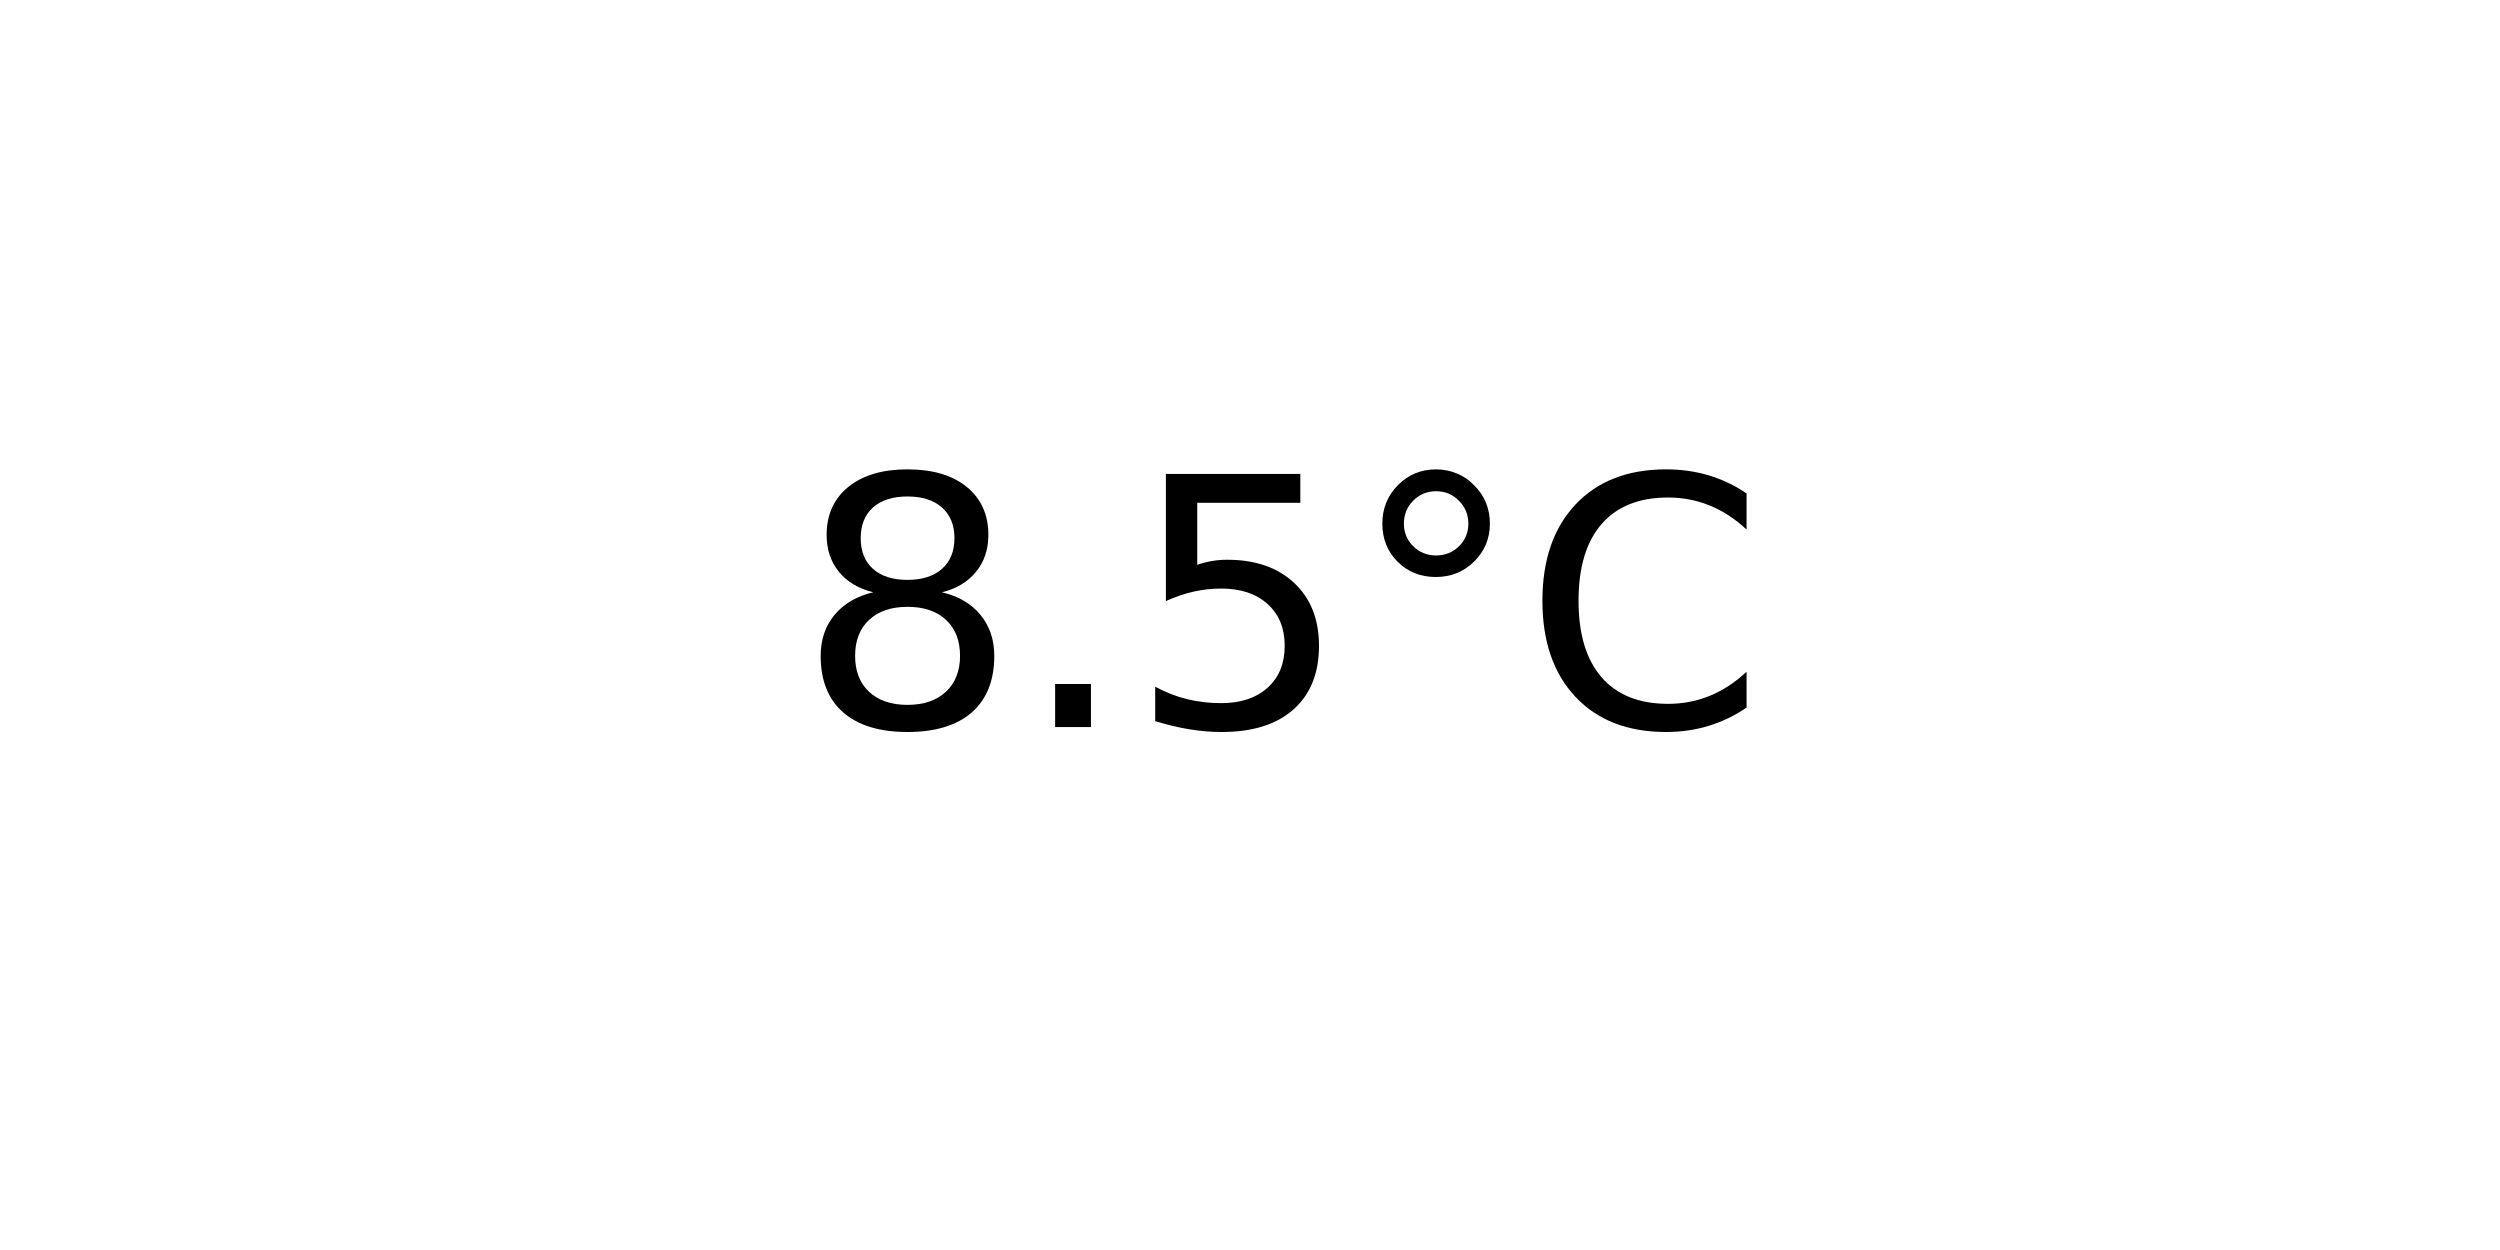
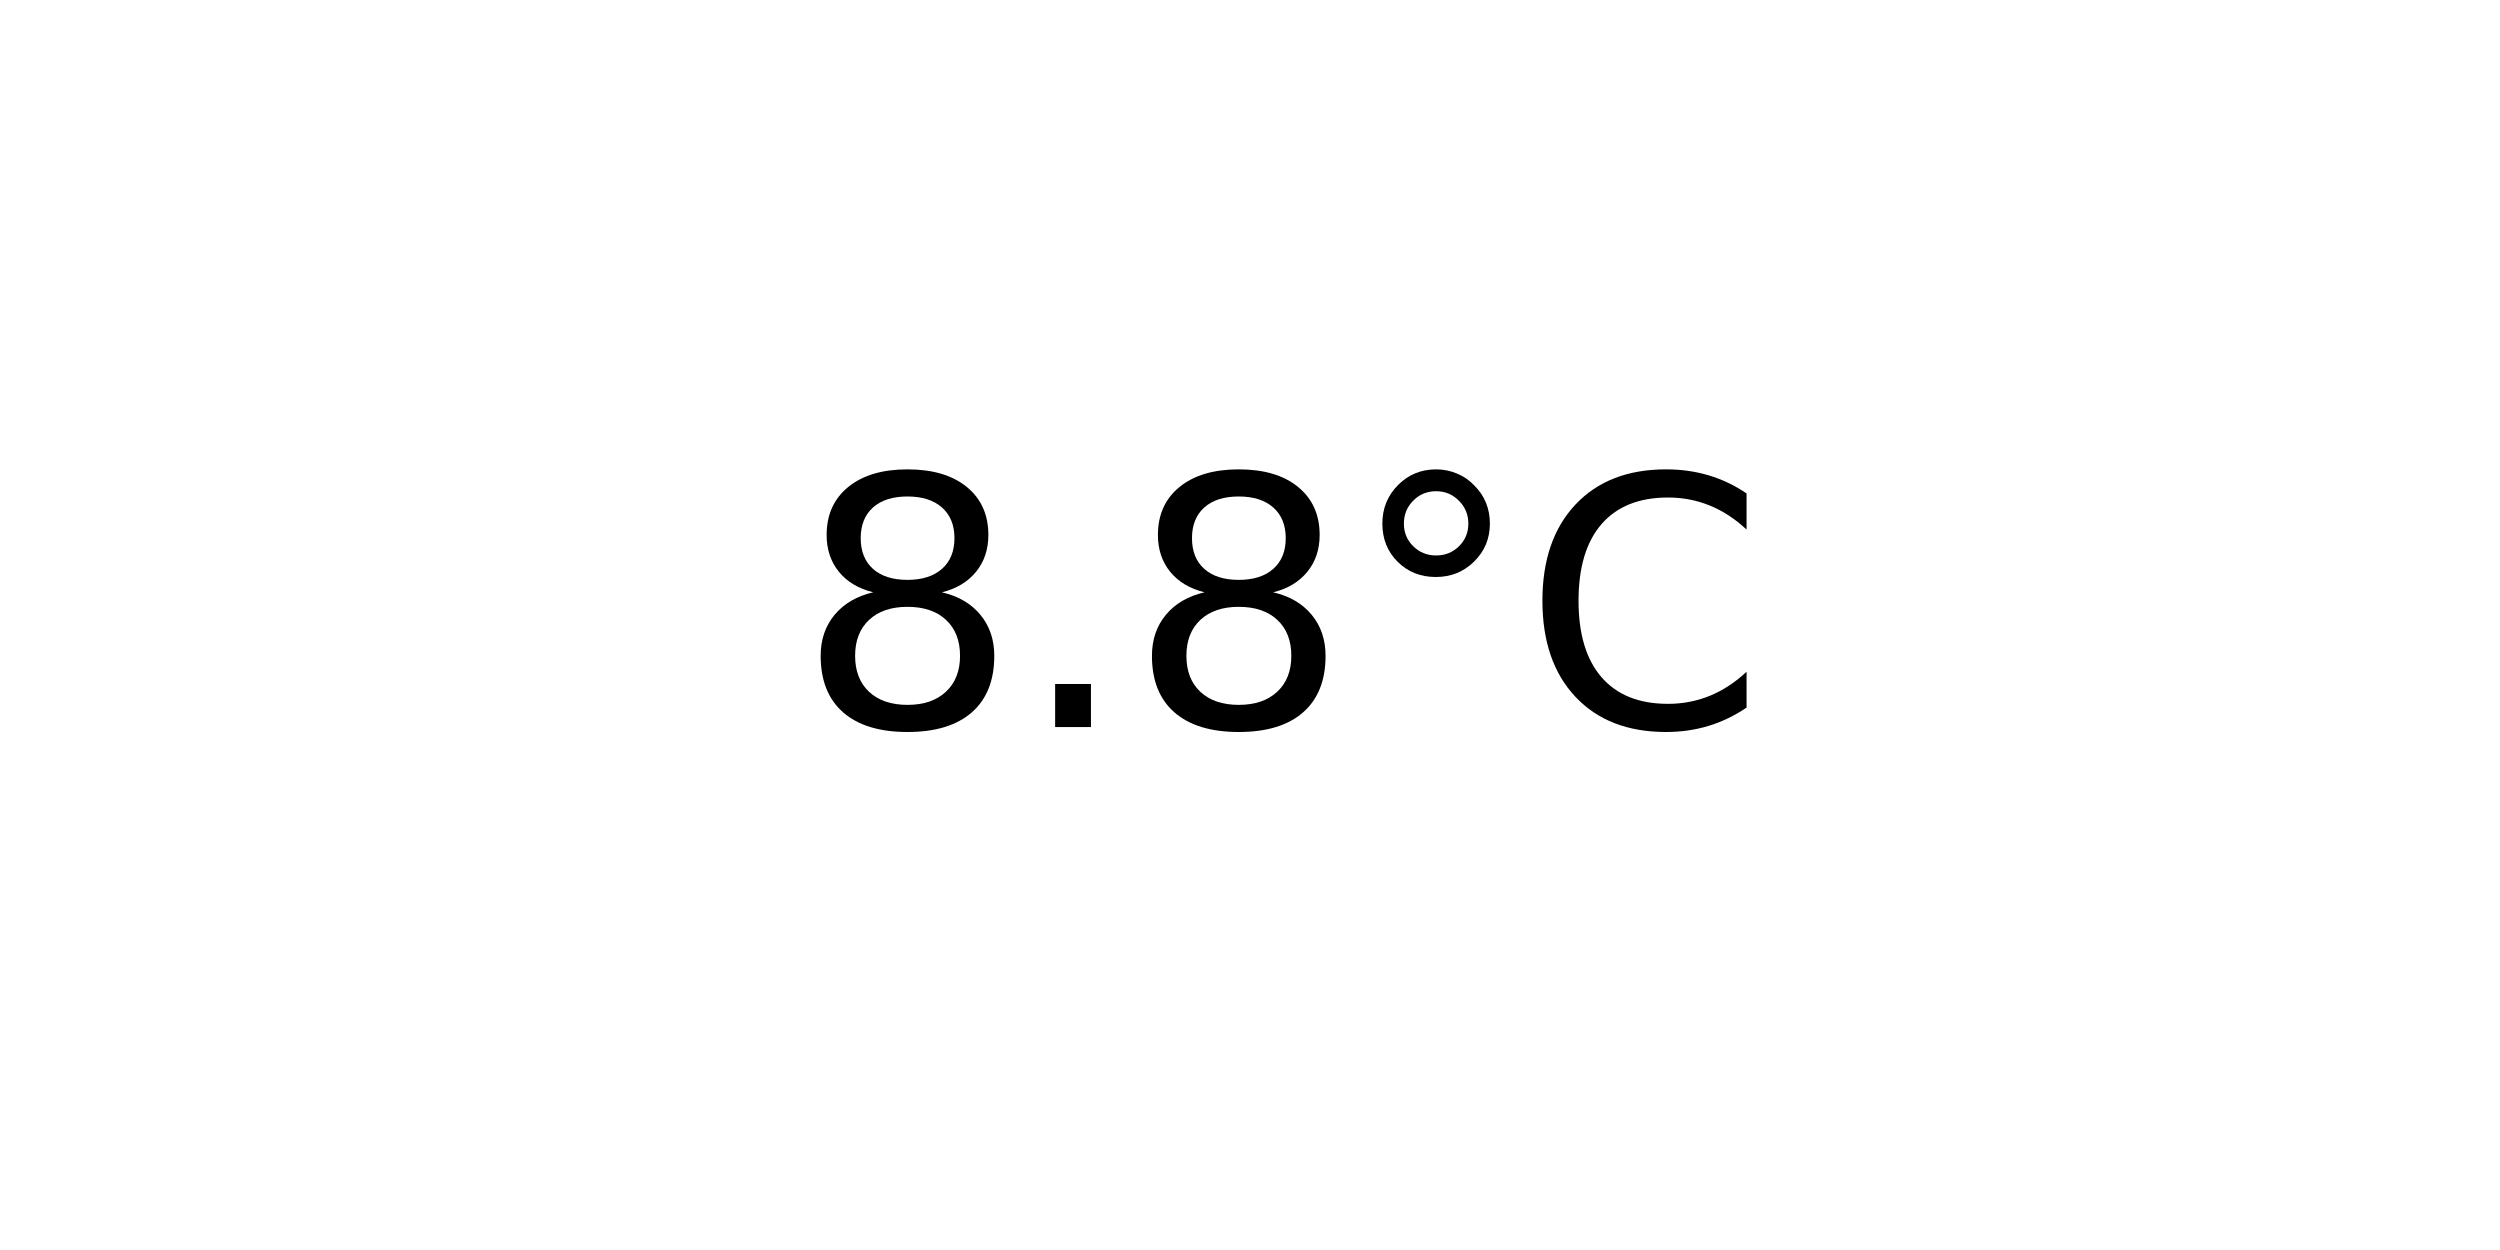
<svg xmlns="http://www.w3.org/2000/svg" xmlns:xlink="http://www.w3.org/1999/xlink" width="72pt" height="36pt" viewBox="0 0 72 36" version="1.1">
  <defs>
    <style type="text/css">*{stroke-linejoin: round; stroke-linecap: butt}</style>
  </defs>
  <g id="figure_1">
    <g id="axes_1">
      <g id="text_1">
        <g transform="translate(22.95703 20.93937) scale(0.1 -0.1)">
          <defs>
            <path id="DejaVuSans-38" d="M 2034 2216  Q 1584 2216 1326 1975  Q 1069 1734 1069 1313  Q 1069 891 1326 650  Q 1584 409 2034 409  Q 2484 409 2743 651  Q 3003 894 3003 1313  Q 3003 1734 2745 1975  Q 2488 2216 2034 2216  z M 1403 2484  Q 997 2584 770 2862  Q 544 3141 544 3541  Q 544 4100 942 4425  Q 1341 4750 2034 4750  Q 2731 4750 3128 4425  Q 3525 4100 3525 3541  Q 3525 3141 3298 2862  Q 3072 2584 2669 2484  Q 3125 2378 3379 2068  Q 3634 1759 3634 1313  Q 3634 634 3220 271  Q 2806 -91 2034 -91  Q 1263 -91 848 271  Q 434 634 434 1313  Q 434 1759 690 2068  Q 947 2378 1403 2484  z M 1172 3481  Q 1172 3119 1398 2916  Q 1625 2713 2034 2713  Q 2441 2713 2670 2916  Q 2900 3119 2900 3481  Q 2900 3844 2670 4047  Q 2441 4250 2034 4250  Q 1625 4250 1398 4047  Q 1172 3844 1172 3481  z " transform="scale(0.015625)" />
            <path id="DejaVuSans-2e" d="M 684 794  L 1344 794  L 1344 0  L 684 0  L 684 794  z " transform="scale(0.015625)" />
-             <path id="DejaVuSans-35" d="M 691 4666  L 3169 4666  L 3169 4134  L 1269 4134  L 1269 2991  Q 1406 3038 1543 3061  Q 1681 3084 1819 3084  Q 2600 3084 3056 2656  Q 3513 2228 3513 1497  Q 3513 744 3044 326  Q 2575 -91 1722 -91  Q 1428 -91 1123 -41  Q 819 9 494 109  L 494 744  Q 775 591 1075 516  Q 1375 441 1709 441  Q 2250 441 2565 725  Q 2881 1009 2881 1497  Q 2881 1984 2565 2268  Q 2250 2553 1709 2553  Q 1456 2553 1204 2497  Q 953 2441 691 2322  L 691 4666  z " transform="scale(0.015625)" />
            <path id="DejaVuSans-b0" d="M 1600 4347  Q 1350 4347 1178 4173  Q 1006 4000 1006 3750  Q 1006 3503 1178 3333  Q 1350 3163 1600 3163  Q 1850 3163 2022 3333  Q 2194 3503 2194 3750  Q 2194 3997 2020 4172  Q 1847 4347 1600 4347  z M 1600 4750  Q 1800 4750 1984 4673  Q 2169 4597 2303 4453  Q 2447 4313 2519 4134  Q 2591 3956 2591 3750  Q 2591 3338 2302 3052  Q 2013 2766 1594 2766  Q 1172 2766 890 3047  Q 609 3328 609 3750  Q 609 4169 896 4459  Q 1184 4750 1600 4750  z " transform="scale(0.015625)" />
            <path id="DejaVuSans-43" d="M 4122 4306  L 4122 3641  Q 3803 3938 3442 4084  Q 3081 4231 2675 4231  Q 1875 4231 1450 3742  Q 1025 3253 1025 2328  Q 1025 1406 1450 917  Q 1875 428 2675 428  Q 3081 428 3442 575  Q 3803 722 4122 1019  L 4122 359  Q 3791 134 3420 21  Q 3050 -91 2638 -91  Q 1578 -91 968 557  Q 359 1206 359 2328  Q 359 3453 968 4101  Q 1578 4750 2638 4750  Q 3056 4750 3426 4639  Q 3797 4528 4122 4306  z " transform="scale(0.015625)" />
          </defs>
          <use xlink:href="#DejaVuSans-38" />
          <use xlink:href="#DejaVuSans-2e" x="63.623" />
-           <use xlink:href="#DejaVuSans-35" x="95.41" />
+           <use xlink:href="#DejaVuSans-38" x="95.41" />
          <use xlink:href="#DejaVuSans-b0" x="159.033" />
          <use xlink:href="#DejaVuSans-43" x="209.033" />
        </g>
      </g>
    </g>
  </g>
</svg>
